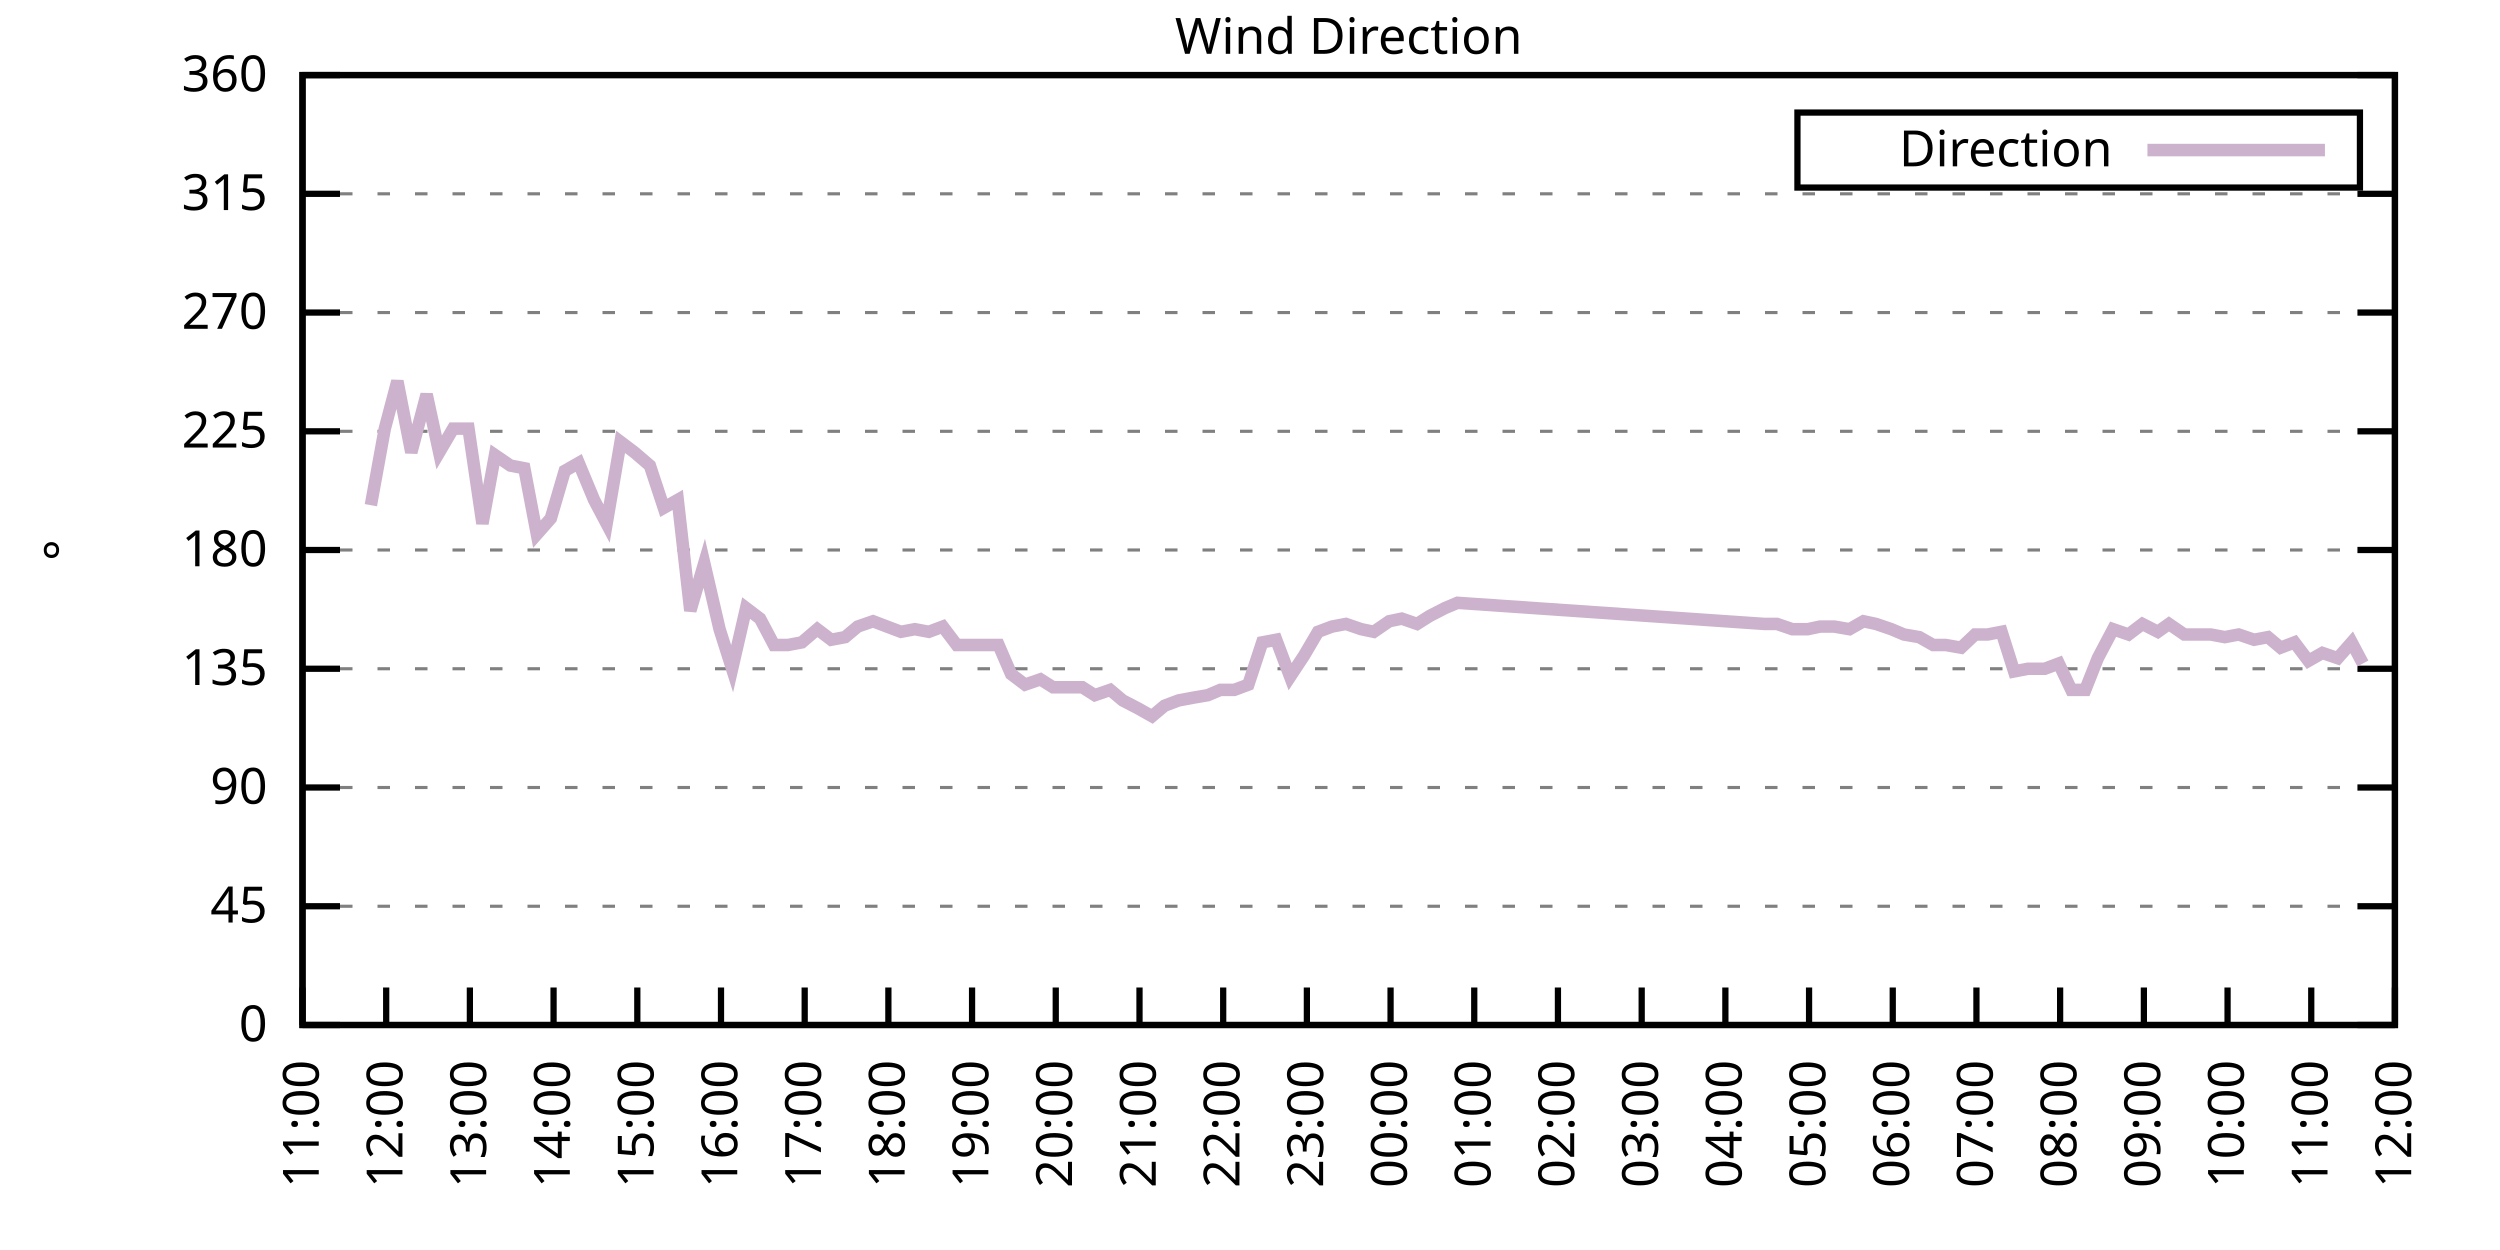
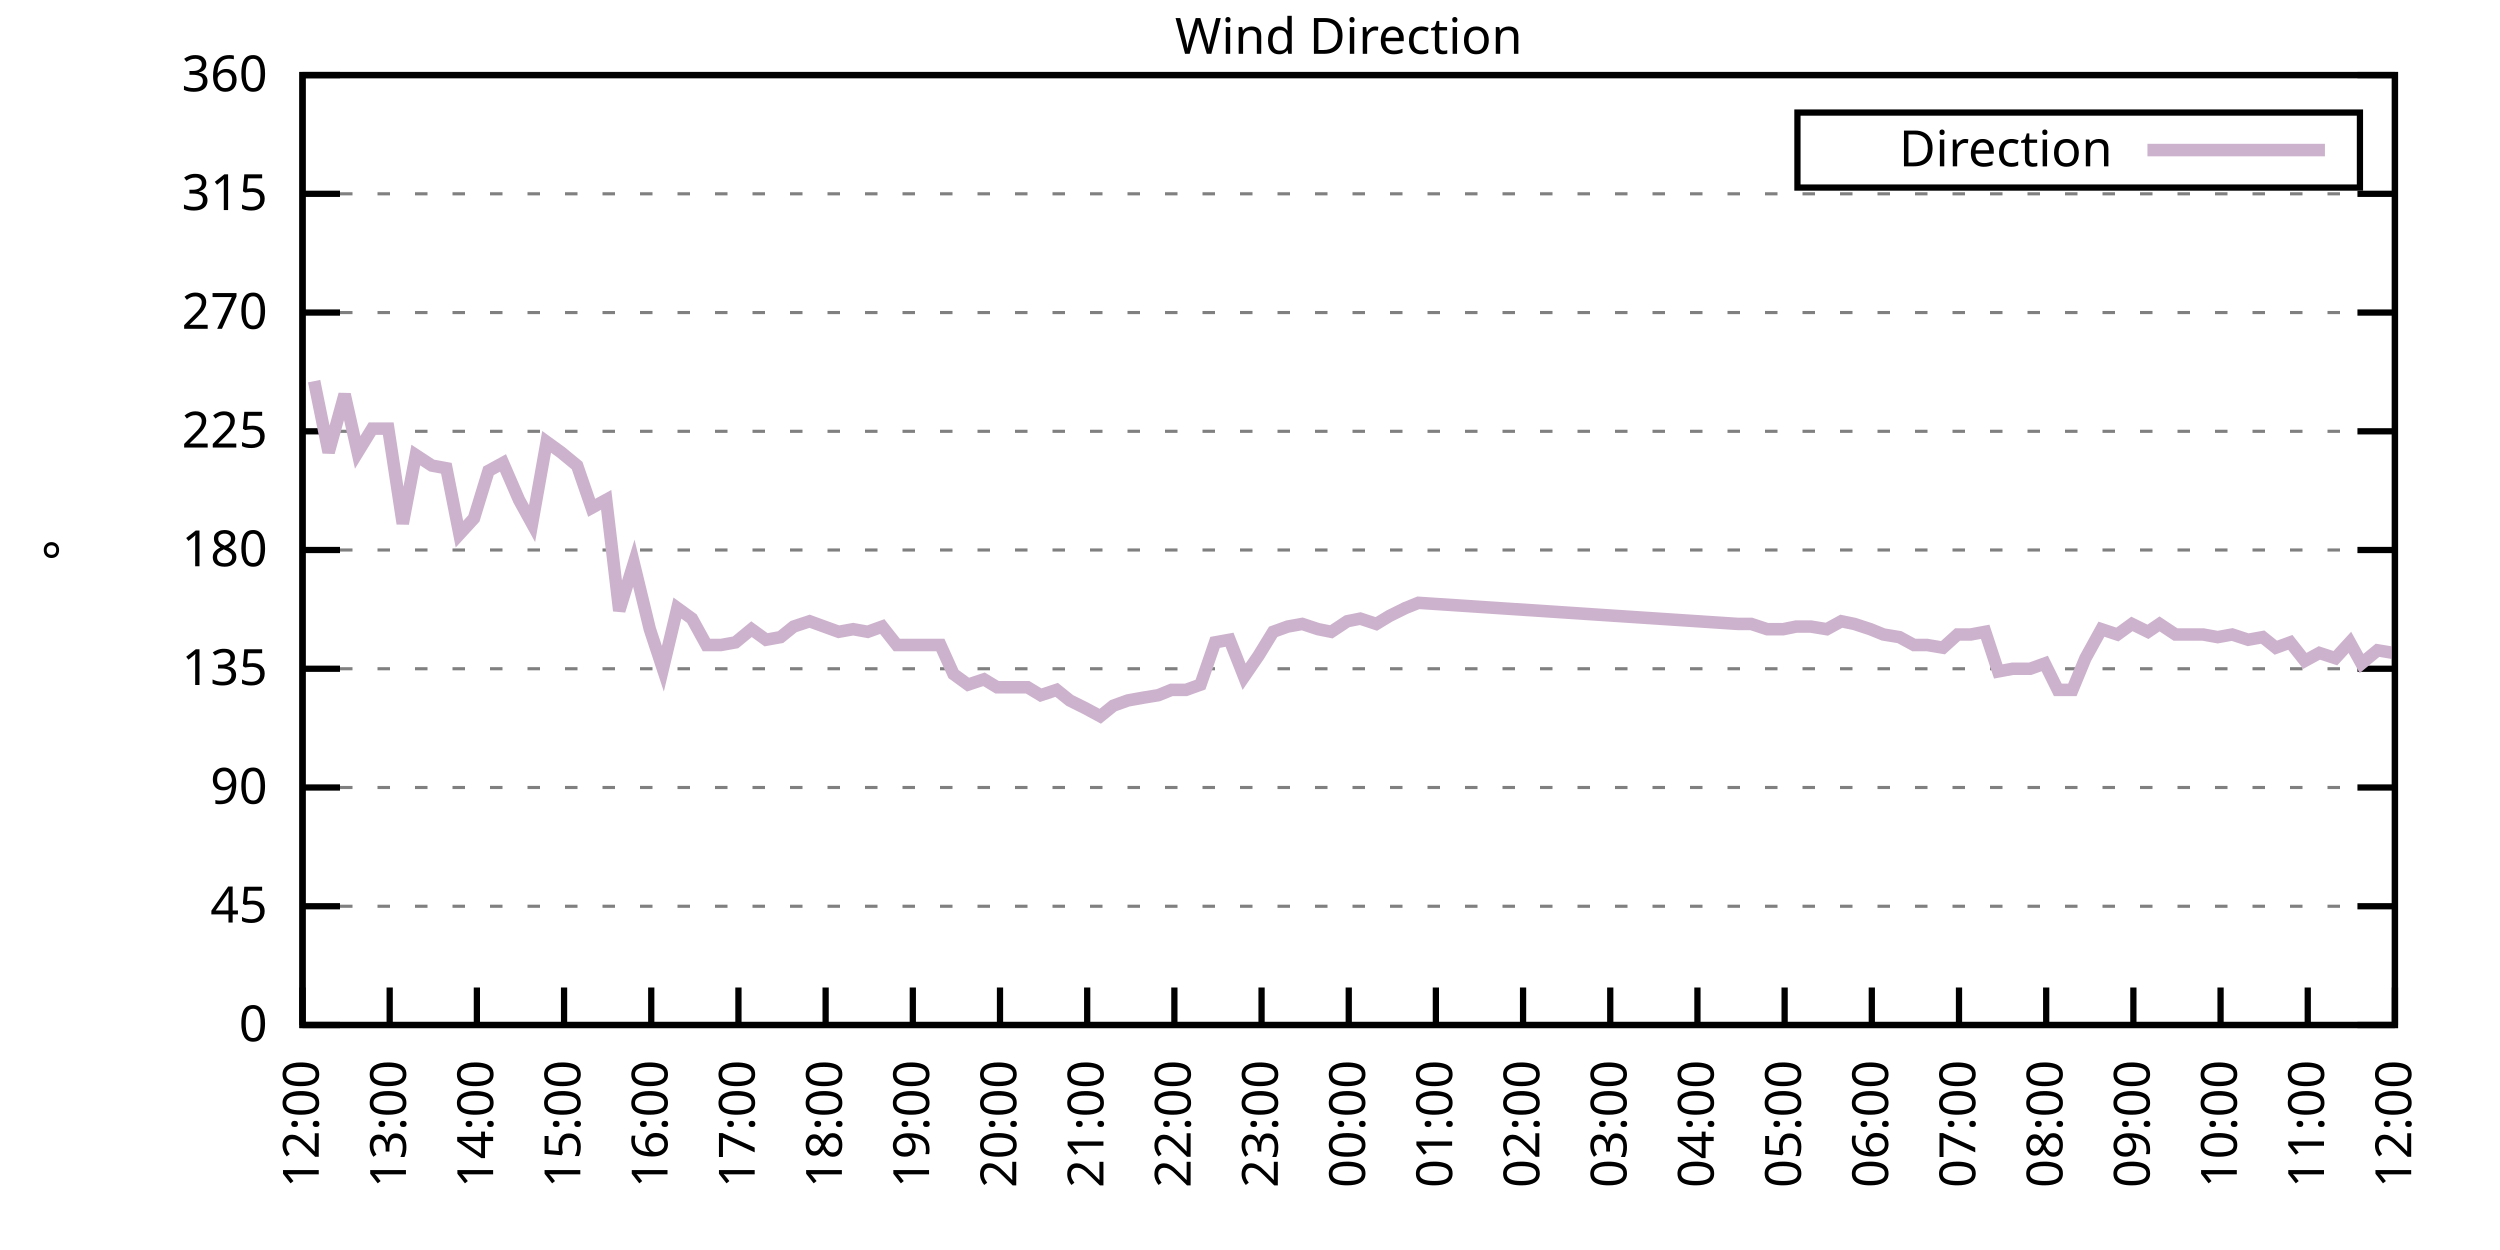
<svg xmlns="http://www.w3.org/2000/svg" xmlns:xlink="http://www.w3.org/1999/xlink" width="400" height="200" viewBox="0 0 400 200">
  <g id="gnuplot_canvas">
    <rect x="0" y="0" width="400" height="200" fill="none" />
    <defs>
      <circle id="gpDot" r="0.5" stroke-width="0.5" stroke="currentColor" />
      <path id="gpPt0" stroke-width="0.333" stroke="currentColor" d="M-1,0 h2 M0,-1 v2" />
      <path id="gpPt1" stroke-width="0.333" stroke="currentColor" d="M-1,-1 L1,1 M1,-1 L-1,1" />
      <path id="gpPt2" stroke-width="0.333" stroke="currentColor" d="M-1,0 L1,0 M0,-1 L0,1 M-1,-1 L1,1 M-1,1 L1,-1" />
      <rect id="gpPt3" stroke-width="0.333" stroke="currentColor" x="-1" y="-1" width="2" height="2" />
      <rect id="gpPt4" stroke-width="0.333" stroke="currentColor" fill="currentColor" x="-1" y="-1" width="2" height="2" />
      <circle id="gpPt5" stroke-width="0.333" stroke="currentColor" cx="0" cy="0" r="1" />
      <use xlink:href="#gpPt5" id="gpPt6" fill="currentColor" stroke="none" />
      <path id="gpPt7" stroke-width="0.333" stroke="currentColor" d="M0,-1.33 L-1.33,0.67 L1.33,0.67 z" />
      <use xlink:href="#gpPt7" id="gpPt8" fill="currentColor" stroke="none" />
      <use xlink:href="#gpPt7" id="gpPt9" stroke="currentColor" transform="rotate(180)" />
      <use xlink:href="#gpPt9" id="gpPt10" fill="currentColor" stroke="none" />
      <use xlink:href="#gpPt3" id="gpPt11" stroke="currentColor" transform="rotate(45)" />
      <use xlink:href="#gpPt11" id="gpPt12" fill="currentColor" stroke="none" />
      <path id="gpPt13" stroke-width="0.333" stroke="currentColor" d="M0,1.330 L1.265,0.411 L0.782,-1.067 L-0.782,-1.076 L-1.265,0.411 z" />
      <use xlink:href="#gpPt13" id="gpPt14" fill="currentColor" stroke="none" />
      <filter id="textbox" filterUnits="objectBoundingBox" x="0" y="0" height="1" width="1">
        <feFlood flood-color="white" flood-opacity="1" result="bgnd" />
        <feComposite in="SourceGraphic" in2="bgnd" operator="atop" />
      </filter>
      <filter id="greybox" filterUnits="objectBoundingBox" x="0" y="0" height="1" width="1">
        <feFlood flood-color="lightgrey" flood-opacity="1" result="grey" />
        <feComposite in="SourceGraphic" in2="grey" operator="atop" />
      </filter>
    </defs>
    <g fill="none" color="white" stroke="currentColor" stroke-width="1.00" stroke-linecap="butt" stroke-linejoin="miter">
</g>
    <g fill="none" color="black" stroke="currentColor" stroke-width="1.00" stroke-linecap="butt" stroke-linejoin="miter">
      <g stroke="none" shape-rendering="crispEdges">
        <polygon fill="rgb(255, 255, 255)" points="48.40,164.00 383.18,164.00 383.18,12.02 48.40,12.02 " />
      </g>
    </g>
    <g fill="none" color="black" stroke="currentColor" stroke-width="1.00" stroke-linecap="butt" stroke-linejoin="miter">
</g>
    <g fill="none" color="black" stroke="black" stroke-width="0.50" stroke-linecap="butt" stroke-linejoin="miter">
</g>
    <g fill="none" color="gray" stroke="currentColor" stroke-width="0.50" stroke-linecap="butt" stroke-linejoin="miter">
      <path stroke="gray" stroke-dasharray="2,4" class="gridline" d="M48.40,164.00 L383.19,164.00  " />
    </g>
    <g fill="none" color="gray" stroke="gray" stroke-width="1.00" stroke-linecap="butt" stroke-linejoin="miter">
</g>
    <g fill="none" color="black" stroke="currentColor" stroke-width="1.00" stroke-linecap="butt" stroke-linejoin="miter">
      <path stroke="black" d="M48.40,164.00 L54.40,164.00 M383.19,164.00 L377.19,164.00  " />
      <g transform="translate(42.80,166.60)" stroke="none" fill="black" font-family="Sans" font-size="8.00" text-anchor="end">
        <text>
          <tspan font-family="Sans"> 0</tspan>
        </text>
      </g>
    </g>
    <g fill="none" color="black" stroke="currentColor" stroke-width="1.00" stroke-linecap="butt" stroke-linejoin="miter">
</g>
    <g fill="none" color="black" stroke="black" stroke-width="0.50" stroke-linecap="butt" stroke-linejoin="miter">
</g>
    <g fill="none" color="gray" stroke="currentColor" stroke-width="0.50" stroke-linecap="butt" stroke-linejoin="miter">
      <path stroke="gray" stroke-dasharray="2,4" class="gridline" d="M48.40,145.00 L383.19,145.00  " />
    </g>
    <g fill="none" color="gray" stroke="gray" stroke-width="1.00" stroke-linecap="butt" stroke-linejoin="miter">
</g>
    <g fill="none" color="black" stroke="currentColor" stroke-width="1.00" stroke-linecap="butt" stroke-linejoin="miter">
      <path stroke="black" d="M48.40,145.00 L54.40,145.00 M383.19,145.00 L377.19,145.00  " />
      <g transform="translate(42.80,147.60)" stroke="none" fill="black" font-family="Sans" font-size="8.00" text-anchor="end">
        <text>
          <tspan font-family="Sans"> 45</tspan>
        </text>
      </g>
    </g>
    <g fill="none" color="black" stroke="currentColor" stroke-width="1.00" stroke-linecap="butt" stroke-linejoin="miter">
</g>
    <g fill="none" color="black" stroke="black" stroke-width="0.50" stroke-linecap="butt" stroke-linejoin="miter">
</g>
    <g fill="none" color="gray" stroke="currentColor" stroke-width="0.50" stroke-linecap="butt" stroke-linejoin="miter">
      <path stroke="gray" stroke-dasharray="2,4" class="gridline" d="M48.40,126.00 L383.19,126.00  " />
    </g>
    <g fill="none" color="gray" stroke="gray" stroke-width="1.00" stroke-linecap="butt" stroke-linejoin="miter">
</g>
    <g fill="none" color="black" stroke="currentColor" stroke-width="1.00" stroke-linecap="butt" stroke-linejoin="miter">
      <path stroke="black" d="M48.40,126.00 L54.40,126.00 M383.19,126.00 L377.19,126.00  " />
      <g transform="translate(42.80,128.60)" stroke="none" fill="black" font-family="Sans" font-size="8.00" text-anchor="end">
        <text>
          <tspan font-family="Sans"> 90</tspan>
        </text>
      </g>
    </g>
    <g fill="none" color="black" stroke="currentColor" stroke-width="1.00" stroke-linecap="butt" stroke-linejoin="miter">
</g>
    <g fill="none" color="black" stroke="black" stroke-width="0.50" stroke-linecap="butt" stroke-linejoin="miter">
</g>
    <g fill="none" color="gray" stroke="currentColor" stroke-width="0.50" stroke-linecap="butt" stroke-linejoin="miter">
      <path stroke="gray" stroke-dasharray="2,4" class="gridline" d="M48.40,107.00 L383.19,107.00  " />
    </g>
    <g fill="none" color="gray" stroke="gray" stroke-width="1.00" stroke-linecap="butt" stroke-linejoin="miter">
</g>
    <g fill="none" color="black" stroke="currentColor" stroke-width="1.00" stroke-linecap="butt" stroke-linejoin="miter">
      <path stroke="black" d="M48.40,107.00 L54.40,107.00 M383.19,107.00 L377.19,107.00  " />
      <g transform="translate(42.80,109.60)" stroke="none" fill="black" font-family="Sans" font-size="8.00" text-anchor="end">
        <text>
          <tspan font-family="Sans"> 135</tspan>
        </text>
      </g>
    </g>
    <g fill="none" color="black" stroke="currentColor" stroke-width="1.00" stroke-linecap="butt" stroke-linejoin="miter">
</g>
    <g fill="none" color="black" stroke="black" stroke-width="0.50" stroke-linecap="butt" stroke-linejoin="miter">
</g>
    <g fill="none" color="gray" stroke="currentColor" stroke-width="0.50" stroke-linecap="butt" stroke-linejoin="miter">
      <path stroke="gray" stroke-dasharray="2,4" class="gridline" d="M48.40,88.00 L383.19,88.00  " />
    </g>
    <g fill="none" color="gray" stroke="gray" stroke-width="1.00" stroke-linecap="butt" stroke-linejoin="miter">
</g>
    <g fill="none" color="black" stroke="currentColor" stroke-width="1.00" stroke-linecap="butt" stroke-linejoin="miter">
      <path stroke="black" d="M48.40,88.00 L54.40,88.00 M383.19,88.00 L377.19,88.00  " />
      <g transform="translate(42.80,90.60)" stroke="none" fill="black" font-family="Sans" font-size="8.00" text-anchor="end">
        <text>
          <tspan font-family="Sans"> 180</tspan>
        </text>
      </g>
    </g>
    <g fill="none" color="black" stroke="currentColor" stroke-width="1.00" stroke-linecap="butt" stroke-linejoin="miter">
</g>
    <g fill="none" color="black" stroke="black" stroke-width="0.50" stroke-linecap="butt" stroke-linejoin="miter">
</g>
    <g fill="none" color="gray" stroke="currentColor" stroke-width="0.50" stroke-linecap="butt" stroke-linejoin="miter">
      <path stroke="gray" stroke-dasharray="2,4" class="gridline" d="M48.40,69.01 L383.19,69.01  " />
    </g>
    <g fill="none" color="gray" stroke="gray" stroke-width="1.00" stroke-linecap="butt" stroke-linejoin="miter">
</g>
    <g fill="none" color="black" stroke="currentColor" stroke-width="1.00" stroke-linecap="butt" stroke-linejoin="miter">
      <path stroke="black" d="M48.40,69.01 L54.40,69.01 M383.19,69.01 L377.19,69.01  " />
      <g transform="translate(42.80,71.61)" stroke="none" fill="black" font-family="Sans" font-size="8.00" text-anchor="end">
        <text>
          <tspan font-family="Sans"> 225</tspan>
        </text>
      </g>
    </g>
    <g fill="none" color="black" stroke="currentColor" stroke-width="1.00" stroke-linecap="butt" stroke-linejoin="miter">
</g>
    <g fill="none" color="black" stroke="black" stroke-width="0.50" stroke-linecap="butt" stroke-linejoin="miter">
</g>
    <g fill="none" color="gray" stroke="currentColor" stroke-width="0.50" stroke-linecap="butt" stroke-linejoin="miter">
      <path stroke="gray" stroke-dasharray="2,4" class="gridline" d="M48.40,50.01 L383.19,50.01  " />
    </g>
    <g fill="none" color="gray" stroke="gray" stroke-width="1.00" stroke-linecap="butt" stroke-linejoin="miter">
</g>
    <g fill="none" color="black" stroke="currentColor" stroke-width="1.00" stroke-linecap="butt" stroke-linejoin="miter">
      <path stroke="black" d="M48.40,50.01 L54.40,50.01 M383.19,50.01 L377.19,50.01  " />
      <g transform="translate(42.80,52.61)" stroke="none" fill="black" font-family="Sans" font-size="8.00" text-anchor="end">
        <text>
          <tspan font-family="Sans"> 270</tspan>
        </text>
      </g>
    </g>
    <g fill="none" color="black" stroke="currentColor" stroke-width="1.00" stroke-linecap="butt" stroke-linejoin="miter">
</g>
    <g fill="none" color="black" stroke="black" stroke-width="0.50" stroke-linecap="butt" stroke-linejoin="miter">
</g>
    <g fill="none" color="gray" stroke="currentColor" stroke-width="0.50" stroke-linecap="butt" stroke-linejoin="miter">
      <path stroke="gray" stroke-dasharray="2,4" class="gridline" d="M48.40,31.01 L383.19,31.01  " />
    </g>
    <g fill="none" color="gray" stroke="gray" stroke-width="1.00" stroke-linecap="butt" stroke-linejoin="miter">
</g>
    <g fill="none" color="black" stroke="currentColor" stroke-width="1.00" stroke-linecap="butt" stroke-linejoin="miter">
      <path stroke="black" d="M48.40,31.01 L54.40,31.01 M383.19,31.01 L377.19,31.01  " />
      <g transform="translate(42.80,33.61)" stroke="none" fill="black" font-family="Sans" font-size="8.00" text-anchor="end">
        <text>
          <tspan font-family="Sans"> 315</tspan>
        </text>
      </g>
    </g>
    <g fill="none" color="black" stroke="currentColor" stroke-width="1.00" stroke-linecap="butt" stroke-linejoin="miter">
</g>
    <g fill="none" color="black" stroke="black" stroke-width="0.50" stroke-linecap="butt" stroke-linejoin="miter">
</g>
    <g fill="none" color="gray" stroke="currentColor" stroke-width="0.50" stroke-linecap="butt" stroke-linejoin="miter">
      <path stroke="gray" stroke-dasharray="2,4" class="gridline" d="M48.40,12.01 L383.19,12.01  " />
    </g>
    <g fill="none" color="gray" stroke="gray" stroke-width="1.00" stroke-linecap="butt" stroke-linejoin="miter">
</g>
    <g fill="none" color="black" stroke="currentColor" stroke-width="1.00" stroke-linecap="butt" stroke-linejoin="miter">
      <path stroke="black" d="M48.40,12.01 L54.40,12.01 M383.19,12.01 L377.19,12.01  " />
      <g transform="translate(42.80,14.61)" stroke="none" fill="black" font-family="Sans" font-size="8.00" text-anchor="end">
        <text>
          <tspan font-family="Sans"> 360</tspan>
        </text>
      </g>
    </g>
    <g fill="none" color="black" stroke="currentColor" stroke-width="1.00" stroke-linecap="butt" stroke-linejoin="miter">
      <path stroke="black" d="M48.40,164.00 L48.40,158.00  " />
      <g transform="translate(51.00,169.60) rotate(270.00)" stroke="none" fill="black" font-family="Sans" font-size="8.00" text-anchor="end">
        <text>
-           <tspan font-family="Sans">11:00</tspan>
-         </text>
-       </g>
-     </g>
-     <g fill="none" color="black" stroke="currentColor" stroke-width="1.00" stroke-linecap="butt" stroke-linejoin="miter">
-       <path stroke="black" d="M61.79,164.00 L61.79,158.00  " />
-       <g transform="translate(64.39,169.60) rotate(270.00)" stroke="none" fill="black" font-family="Sans" font-size="8.00" text-anchor="end">
-         <text>
          <tspan font-family="Sans">12:00</tspan>
        </text>
      </g>
    </g>
    <g fill="none" color="black" stroke="currentColor" stroke-width="1.00" stroke-linecap="butt" stroke-linejoin="miter">
-       <path stroke="black" d="M75.18,164.00 L75.18,158.00  " />
-       <g transform="translate(77.78,169.60) rotate(270.00)" stroke="none" fill="black" font-family="Sans" font-size="8.00" text-anchor="end">
+       <path stroke="black" d="M62.35,164.00 L62.35,158.00  " />
+       <g transform="translate(64.95,169.60) rotate(270.00)" stroke="none" fill="black" font-family="Sans" font-size="8.00" text-anchor="end">
        <text>
          <tspan font-family="Sans">13:00</tspan>
        </text>
      </g>
    </g>
    <g fill="none" color="black" stroke="currentColor" stroke-width="1.00" stroke-linecap="butt" stroke-linejoin="miter">
-       <path stroke="black" d="M88.57,164.00 L88.57,158.00  " />
-       <g transform="translate(91.17,169.60) rotate(270.00)" stroke="none" fill="black" font-family="Sans" font-size="8.00" text-anchor="end">
+       <path stroke="black" d="M76.30,164.00 L76.30,158.00  " />
+       <g transform="translate(78.90,169.60) rotate(270.00)" stroke="none" fill="black" font-family="Sans" font-size="8.00" text-anchor="end">
        <text>
          <tspan font-family="Sans">14:00</tspan>
        </text>
      </g>
    </g>
    <g fill="none" color="black" stroke="currentColor" stroke-width="1.00" stroke-linecap="butt" stroke-linejoin="miter">
-       <path stroke="black" d="M101.97,164.00 L101.97,158.00  " />
-       <g transform="translate(104.57,169.60) rotate(270.00)" stroke="none" fill="black" font-family="Sans" font-size="8.00" text-anchor="end">
+       <path stroke="black" d="M90.25,164.00 L90.25,158.00  " />
+       <g transform="translate(92.85,169.60) rotate(270.00)" stroke="none" fill="black" font-family="Sans" font-size="8.00" text-anchor="end">
        <text>
          <tspan font-family="Sans">15:00</tspan>
        </text>
      </g>
    </g>
    <g fill="none" color="black" stroke="currentColor" stroke-width="1.00" stroke-linecap="butt" stroke-linejoin="miter">
-       <path stroke="black" d="M115.36,164.00 L115.36,158.00  " />
-       <g transform="translate(117.96,169.60) rotate(270.00)" stroke="none" fill="black" font-family="Sans" font-size="8.00" text-anchor="end">
+       <path stroke="black" d="M104.20,164.00 L104.20,158.00  " />
+       <g transform="translate(106.80,169.60) rotate(270.00)" stroke="none" fill="black" font-family="Sans" font-size="8.00" text-anchor="end">
        <text>
          <tspan font-family="Sans">16:00</tspan>
        </text>
      </g>
    </g>
    <g fill="none" color="black" stroke="currentColor" stroke-width="1.00" stroke-linecap="butt" stroke-linejoin="miter">
-       <path stroke="black" d="M128.75,164.00 L128.75,158.00  " />
-       <g transform="translate(131.35,169.60) rotate(270.00)" stroke="none" fill="black" font-family="Sans" font-size="8.00" text-anchor="end">
+       <path stroke="black" d="M118.15,164.00 L118.15,158.00  " />
+       <g transform="translate(120.75,169.60) rotate(270.00)" stroke="none" fill="black" font-family="Sans" font-size="8.00" text-anchor="end">
        <text>
          <tspan font-family="Sans">17:00</tspan>
        </text>
      </g>
    </g>
    <g fill="none" color="black" stroke="currentColor" stroke-width="1.00" stroke-linecap="butt" stroke-linejoin="miter">
-       <path stroke="black" d="M142.14,164.00 L142.14,158.00  " />
-       <g transform="translate(144.74,169.60) rotate(270.00)" stroke="none" fill="black" font-family="Sans" font-size="8.00" text-anchor="end">
+       <path stroke="black" d="M132.10,164.00 L132.10,158.00  " />
+       <g transform="translate(134.70,169.60) rotate(270.00)" stroke="none" fill="black" font-family="Sans" font-size="8.00" text-anchor="end">
        <text>
          <tspan font-family="Sans">18:00</tspan>
        </text>
      </g>
    </g>
    <g fill="none" color="black" stroke="currentColor" stroke-width="1.00" stroke-linecap="butt" stroke-linejoin="miter">
-       <path stroke="black" d="M155.53,164.00 L155.53,158.00  " />
-       <g transform="translate(158.13,169.60) rotate(270.00)" stroke="none" fill="black" font-family="Sans" font-size="8.00" text-anchor="end">
+       <path stroke="black" d="M146.05,164.00 L146.05,158.00  " />
+       <g transform="translate(148.65,169.60) rotate(270.00)" stroke="none" fill="black" font-family="Sans" font-size="8.00" text-anchor="end">
        <text>
          <tspan font-family="Sans">19:00</tspan>
        </text>
      </g>
    </g>
    <g fill="none" color="black" stroke="currentColor" stroke-width="1.00" stroke-linecap="butt" stroke-linejoin="miter">
-       <path stroke="black" d="M168.92,164.00 L168.92,158.00  " />
-       <g transform="translate(171.52,169.60) rotate(270.00)" stroke="none" fill="black" font-family="Sans" font-size="8.00" text-anchor="end">
+       <path stroke="black" d="M160.00,164.00 L160.00,158.00  " />
+       <g transform="translate(162.60,169.60) rotate(270.00)" stroke="none" fill="black" font-family="Sans" font-size="8.00" text-anchor="end">
        <text>
          <tspan font-family="Sans">20:00</tspan>
        </text>
      </g>
    </g>
    <g fill="none" color="black" stroke="currentColor" stroke-width="1.00" stroke-linecap="butt" stroke-linejoin="miter">
-       <path stroke="black" d="M182.32,164.00 L182.32,158.00  " />
-       <g transform="translate(184.92,169.60) rotate(270.00)" stroke="none" fill="black" font-family="Sans" font-size="8.00" text-anchor="end">
+       <path stroke="black" d="M173.95,164.00 L173.95,158.00  " />
+       <g transform="translate(176.55,169.60) rotate(270.00)" stroke="none" fill="black" font-family="Sans" font-size="8.00" text-anchor="end">
        <text>
          <tspan font-family="Sans">21:00</tspan>
        </text>
      </g>
    </g>
    <g fill="none" color="black" stroke="currentColor" stroke-width="1.00" stroke-linecap="butt" stroke-linejoin="miter">
-       <path stroke="black" d="M195.71,164.00 L195.71,158.00  " />
-       <g transform="translate(198.31,169.60) rotate(270.00)" stroke="none" fill="black" font-family="Sans" font-size="8.00" text-anchor="end">
+       <path stroke="black" d="M187.90,164.00 L187.90,158.00  " />
+       <g transform="translate(190.50,169.60) rotate(270.00)" stroke="none" fill="black" font-family="Sans" font-size="8.00" text-anchor="end">
        <text>
          <tspan font-family="Sans">22:00</tspan>
        </text>
      </g>
    </g>
    <g fill="none" color="black" stroke="currentColor" stroke-width="1.00" stroke-linecap="butt" stroke-linejoin="miter">
-       <path stroke="black" d="M209.10,164.00 L209.10,158.00  " />
-       <g transform="translate(211.70,169.60) rotate(270.00)" stroke="none" fill="black" font-family="Sans" font-size="8.00" text-anchor="end">
+       <path stroke="black" d="M201.85,164.00 L201.85,158.00  " />
+       <g transform="translate(204.45,169.60) rotate(270.00)" stroke="none" fill="black" font-family="Sans" font-size="8.00" text-anchor="end">
        <text>
          <tspan font-family="Sans">23:00</tspan>
        </text>
      </g>
    </g>
    <g fill="none" color="black" stroke="currentColor" stroke-width="1.00" stroke-linecap="butt" stroke-linejoin="miter">
-       <path stroke="black" d="M222.49,164.00 L222.49,158.00  " />
-       <g transform="translate(225.09,169.60) rotate(270.00)" stroke="none" fill="black" font-family="Sans" font-size="8.00" text-anchor="end">
+       <path stroke="black" d="M215.80,164.00 L215.80,158.00  " />
+       <g transform="translate(218.40,169.60) rotate(270.00)" stroke="none" fill="black" font-family="Sans" font-size="8.00" text-anchor="end">
        <text>
          <tspan font-family="Sans">00:00</tspan>
        </text>
      </g>
    </g>
    <g fill="none" color="black" stroke="currentColor" stroke-width="1.00" stroke-linecap="butt" stroke-linejoin="miter">
-       <path stroke="black" d="M235.88,164.00 L235.88,158.00  " />
-       <g transform="translate(238.48,169.60) rotate(270.00)" stroke="none" fill="black" font-family="Sans" font-size="8.00" text-anchor="end">
+       <path stroke="black" d="M229.74,164.00 L229.74,158.00  " />
+       <g transform="translate(232.34,169.60) rotate(270.00)" stroke="none" fill="black" font-family="Sans" font-size="8.00" text-anchor="end">
        <text>
          <tspan font-family="Sans">01:00</tspan>
        </text>
      </g>
    </g>
    <g fill="none" color="black" stroke="currentColor" stroke-width="1.00" stroke-linecap="butt" stroke-linejoin="miter">
-       <path stroke="black" d="M249.27,164.00 L249.27,158.00  " />
-       <g transform="translate(251.87,169.60) rotate(270.00)" stroke="none" fill="black" font-family="Sans" font-size="8.00" text-anchor="end">
+       <path stroke="black" d="M243.69,164.00 L243.69,158.00  " />
+       <g transform="translate(246.29,169.60) rotate(270.00)" stroke="none" fill="black" font-family="Sans" font-size="8.00" text-anchor="end">
        <text>
          <tspan font-family="Sans">02:00</tspan>
        </text>
      </g>
    </g>
    <g fill="none" color="black" stroke="currentColor" stroke-width="1.00" stroke-linecap="butt" stroke-linejoin="miter">
-       <path stroke="black" d="M262.67,164.00 L262.67,158.00  " />
-       <g transform="translate(265.27,169.60) rotate(270.00)" stroke="none" fill="black" font-family="Sans" font-size="8.00" text-anchor="end">
+       <path stroke="black" d="M257.64,164.00 L257.64,158.00  " />
+       <g transform="translate(260.24,169.60) rotate(270.00)" stroke="none" fill="black" font-family="Sans" font-size="8.00" text-anchor="end">
        <text>
          <tspan font-family="Sans">03:00</tspan>
        </text>
      </g>
    </g>
    <g fill="none" color="black" stroke="currentColor" stroke-width="1.00" stroke-linecap="butt" stroke-linejoin="miter">
-       <path stroke="black" d="M276.06,164.00 L276.06,158.00  " />
-       <g transform="translate(278.66,169.60) rotate(270.00)" stroke="none" fill="black" font-family="Sans" font-size="8.00" text-anchor="end">
+       <path stroke="black" d="M271.59,164.00 L271.59,158.00  " />
+       <g transform="translate(274.19,169.60) rotate(270.00)" stroke="none" fill="black" font-family="Sans" font-size="8.00" text-anchor="end">
        <text>
          <tspan font-family="Sans">04:00</tspan>
        </text>
      </g>
    </g>
    <g fill="none" color="black" stroke="currentColor" stroke-width="1.00" stroke-linecap="butt" stroke-linejoin="miter">
-       <path stroke="black" d="M289.45,164.00 L289.45,158.00  " />
-       <g transform="translate(292.05,169.60) rotate(270.00)" stroke="none" fill="black" font-family="Sans" font-size="8.00" text-anchor="end">
+       <path stroke="black" d="M285.54,164.00 L285.54,158.00  " />
+       <g transform="translate(288.14,169.60) rotate(270.00)" stroke="none" fill="black" font-family="Sans" font-size="8.00" text-anchor="end">
        <text>
          <tspan font-family="Sans">05:00</tspan>
        </text>
      </g>
    </g>
    <g fill="none" color="black" stroke="currentColor" stroke-width="1.00" stroke-linecap="butt" stroke-linejoin="miter">
-       <path stroke="black" d="M302.84,164.00 L302.84,158.00  " />
-       <g transform="translate(305.44,169.60) rotate(270.00)" stroke="none" fill="black" font-family="Sans" font-size="8.00" text-anchor="end">
+       <path stroke="black" d="M299.49,164.00 L299.49,158.00  " />
+       <g transform="translate(302.09,169.60) rotate(270.00)" stroke="none" fill="black" font-family="Sans" font-size="8.00" text-anchor="end">
        <text>
          <tspan font-family="Sans">06:00</tspan>
        </text>
      </g>
    </g>
    <g fill="none" color="black" stroke="currentColor" stroke-width="1.00" stroke-linecap="butt" stroke-linejoin="miter">
-       <path stroke="black" d="M316.23,164.00 L316.23,158.00  " />
-       <g transform="translate(318.83,169.60) rotate(270.00)" stroke="none" fill="black" font-family="Sans" font-size="8.00" text-anchor="end">
+       <path stroke="black" d="M313.44,164.00 L313.44,158.00  " />
+       <g transform="translate(316.04,169.60) rotate(270.00)" stroke="none" fill="black" font-family="Sans" font-size="8.00" text-anchor="end">
        <text>
          <tspan font-family="Sans">07:00</tspan>
        </text>
      </g>
    </g>
    <g fill="none" color="black" stroke="currentColor" stroke-width="1.00" stroke-linecap="butt" stroke-linejoin="miter">
-       <path stroke="black" d="M329.62,164.00 L329.62,158.00  " />
-       <g transform="translate(332.22,169.60) rotate(270.00)" stroke="none" fill="black" font-family="Sans" font-size="8.00" text-anchor="end">
+       <path stroke="black" d="M327.39,164.00 L327.39,158.00  " />
+       <g transform="translate(329.99,169.60) rotate(270.00)" stroke="none" fill="black" font-family="Sans" font-size="8.00" text-anchor="end">
        <text>
          <tspan font-family="Sans">08:00</tspan>
        </text>
      </g>
    </g>
    <g fill="none" color="black" stroke="currentColor" stroke-width="1.00" stroke-linecap="butt" stroke-linejoin="miter">
-       <path stroke="black" d="M343.02,164.00 L343.02,158.00  " />
-       <g transform="translate(345.62,169.60) rotate(270.00)" stroke="none" fill="black" font-family="Sans" font-size="8.00" text-anchor="end">
+       <path stroke="black" d="M341.34,164.00 L341.34,158.00  " />
+       <g transform="translate(343.94,169.60) rotate(270.00)" stroke="none" fill="black" font-family="Sans" font-size="8.00" text-anchor="end">
        <text>
          <tspan font-family="Sans">09:00</tspan>
        </text>
      </g>
    </g>
    <g fill="none" color="black" stroke="currentColor" stroke-width="1.00" stroke-linecap="butt" stroke-linejoin="miter">
-       <path stroke="black" d="M356.41,164.00 L356.41,158.00  " />
-       <g transform="translate(359.01,169.60) rotate(270.00)" stroke="none" fill="black" font-family="Sans" font-size="8.00" text-anchor="end">
+       <path stroke="black" d="M355.29,164.00 L355.29,158.00  " />
+       <g transform="translate(357.89,169.60) rotate(270.00)" stroke="none" fill="black" font-family="Sans" font-size="8.00" text-anchor="end">
        <text>
          <tspan font-family="Sans">10:00</tspan>
        </text>
      </g>
    </g>
    <g fill="none" color="black" stroke="currentColor" stroke-width="1.00" stroke-linecap="butt" stroke-linejoin="miter">
-       <path stroke="black" d="M369.80,164.00 L369.80,158.00  " />
-       <g transform="translate(372.40,169.60) rotate(270.00)" stroke="none" fill="black" font-family="Sans" font-size="8.00" text-anchor="end">
+       <path stroke="black" d="M369.24,164.00 L369.24,158.00  " />
+       <g transform="translate(371.84,169.60) rotate(270.00)" stroke="none" fill="black" font-family="Sans" font-size="8.00" text-anchor="end">
        <text>
          <tspan font-family="Sans">11:00</tspan>
        </text>
      </g>
    </g>
    <g fill="none" color="black" stroke="currentColor" stroke-width="1.00" stroke-linecap="butt" stroke-linejoin="miter">
      <path stroke="black" d="M383.19,164.00 L383.19,158.00  " />
      <g transform="translate(385.79,169.60) rotate(270.00)" stroke="none" fill="black" font-family="Sans" font-size="8.00" text-anchor="end">
        <text>
          <tspan font-family="Sans">12:00</tspan>
        </text>
      </g>
    </g>
    <g fill="none" color="black" stroke="currentColor" stroke-width="1.00" stroke-linecap="butt" stroke-linejoin="miter">
</g>
    <g fill="none" color="black" stroke="currentColor" stroke-width="1.00" stroke-linecap="butt" stroke-linejoin="miter">
      <path stroke="black" d="M48.40,12.01 L48.40,164.00 L383.19,164.00 L383.19,12.01 L48.40,12.01 Z  " />
    </g>
    <g fill="none" color="black" stroke="currentColor" stroke-width="1.00" stroke-linecap="butt" stroke-linejoin="miter">
</g>
    <g fill="none" color="black" stroke="currentColor" stroke-width="1.00" stroke-linecap="butt" stroke-linejoin="miter">
      <path stroke="black" d="M287.59,30.01 L287.59,18.01 L377.59,18.01 L377.59,30.01 L287.59,30.01 Z  " />
    </g>
    <g id="Wind_direction_plot_1">
      <g fill="none" color="white" stroke="black" stroke-width="2.00" stroke-linecap="butt" stroke-linejoin="miter">
</g>
      <g fill="none" color="black" stroke="currentColor" stroke-width="2.00" stroke-linecap="butt" stroke-linejoin="miter">
        <g transform="translate(337.99,26.61)" stroke="none" fill="black" font-family="Sans" font-size="8.00" text-anchor="end">
          <text>
            <tspan font-family="Sans">Direction</tspan>
          </text>
        </g>
      </g>
      <g fill="none" color="black" stroke="currentColor" stroke-width="2.00" stroke-linecap="butt" stroke-linejoin="miter">
-         <path stroke="rgb(204, 178, 204)" d="M343.59,24.01 L371.99,24.01 M59.34,80.83 L61.57,68.58 L63.58,60.98 L65.81,72.38 L68.26,63.10 L70.27,72.38   L72.50,68.58 L74.96,68.58 L77.19,83.78 L79.20,72.81 L81.66,74.49 L83.89,74.92 L85.90,85.47 L88.13,82.94   L90.36,75.34 L92.59,74.07 L95.05,79.98 L97.06,83.78 L99.29,70.70 L101.52,72.38 L103.98,74.49 L106.21,81.25   L108.44,79.98 L110.45,97.72 L112.68,90.12 L115.13,100.67 L117.14,107.00 L119.38,97.29 L121.61,98.98 L123.84,103.20   L126.07,103.20 L128.30,102.78 L130.76,100.67 L132.99,102.36 L135.22,101.94 L137.23,100.25 L139.69,99.40 L141.92,100.25   L144.15,101.09 L146.38,100.67 L148.61,101.09 L150.85,100.25 L153.08,103.20 L157.54,103.20 L159.77,103.20 L161.78,107.85   L164.01,109.54 L166.47,108.69 L168.48,109.96 L170.93,109.96 L173.17,109.96 L175.17,111.23 L177.63,110.38 L179.64,112.07   L182.09,113.34 L184.32,114.60 L186.33,112.91 L188.57,112.07 L190.80,111.65 L193.25,111.23 L195.26,110.38 L197.49,110.38   L199.73,109.54 L201.96,102.78 L204.19,102.36 L206.42,108.27 L208.65,104.89 L210.88,101.09 L213.12,100.25 L215.35,99.83   L217.80,100.67 L219.81,101.09 L222.27,99.40 L224.28,98.98 L226.73,99.83 L228.74,98.56 L231.20,97.29 L233.20,96.45   L282.31,99.83 L284.32,99.83 L286.77,100.67 L289.23,100.67 L291.23,100.25 L293.47,100.25 L295.92,100.67 L298.15,99.40   L300.16,99.83 L302.62,100.67 L304.63,101.52 L307.08,101.94 L309.31,103.20 L311.32,103.20 L313.78,103.63 L316.01,101.52   L318.02,101.52 L320.25,101.09 L322.26,107.43 L324.49,107.00 L327.17,107.00 L329.40,106.16 L331.41,110.38 L333.64,110.38   L335.65,105.31 L338.10,100.67 L340.56,101.52 L342.79,99.83 L345.25,101.09 L347.03,99.83 L349.49,101.52 L351.50,101.52   L353.73,101.52 L355.96,101.94 L358.19,101.52 L360.65,102.36 L362.88,101.94 L364.89,103.63 L367.12,102.78 L369.35,105.74   L371.58,104.47 L374.04,105.31 L376.27,102.78 L378.06,106.16  " />
+         <path stroke="rgb(204, 178, 204)" d="M343.59,24.01 L371.99,24.01 M50.26,60.98 L52.58,72.38 L55.14,63.10 L57.23,72.38 L59.56,68.58 L62.12,68.58   L64.44,83.78 L66.53,72.81 L69.09,74.49 L71.42,74.92 L73.51,85.47 L75.83,82.94 L78.16,75.34 L80.48,74.07   L83.04,79.98 L85.13,83.78 L87.46,70.70 L89.78,72.38 L92.34,74.49 L94.67,81.25 L96.99,79.98 L99.08,97.72   L101.41,90.12 L103.97,100.67 L106.06,107.00 L108.38,97.29 L110.71,98.98 L113.03,103.20 L115.36,103.20 L117.68,102.78   L120.24,100.67 L122.57,102.36 L124.89,101.94 L126.98,100.25 L129.54,99.40 L131.87,100.25 L134.19,101.09 L136.51,100.67   L138.84,101.09 L141.16,100.25 L143.49,103.20 L148.14,103.20 L150.46,103.20 L152.56,107.85 L154.88,109.54 L157.44,108.69   L159.53,109.96 L162.09,109.96 L164.41,109.96 L166.51,111.23 L169.06,110.38 L171.16,112.07 L173.71,113.34 L176.04,114.60   L178.13,112.91 L180.46,112.07 L182.78,111.65 L185.34,111.23 L187.43,110.38 L189.76,110.38 L192.08,109.54 L194.41,102.78   L196.73,102.36 L199.06,108.27 L201.38,104.89 L203.71,101.09 L206.03,100.25 L208.36,99.83 L210.91,100.67 L213.01,101.09   L215.56,99.40 L217.65,98.98 L220.21,99.83 L222.30,98.56 L224.86,97.29 L226.95,96.45 L278.10,99.83 L280.20,99.83   L282.75,100.67 L285.31,100.67 L287.40,100.25 L289.73,100.25 L292.29,100.67 L294.61,99.40 L296.70,99.83 L299.26,100.67   L301.35,101.52 L303.91,101.94 L306.23,103.20 L308.33,103.20 L310.88,103.63 L313.21,101.52 L315.30,101.52 L317.63,101.09   L319.72,107.43 L322.04,107.00 L324.83,107.00 L327.16,106.16 L329.25,110.38 L331.58,110.38 L333.67,105.31 L336.23,100.67   L338.78,101.52 L341.11,99.83 L343.67,101.09 L345.53,99.83 L348.08,101.52 L350.18,101.52 L352.50,101.52 L354.83,101.94   L357.15,101.52 L359.71,102.36 L362.03,101.94 L364.13,103.63 L366.45,102.78 L368.78,105.74 L371.10,104.47 L373.66,105.31   L375.98,102.78 L377.84,106.16 L380.40,104.05 L382.96,104.47  " />
      </g>
    </g>
    <g fill="none" color="black" stroke="currentColor" stroke-width="2.00" stroke-linecap="butt" stroke-linejoin="miter">
</g>
    <g fill="none" color="black" stroke="black" stroke-width="1.00" stroke-linecap="butt" stroke-linejoin="miter">
</g>
    <g fill="none" color="black" stroke="currentColor" stroke-width="1.00" stroke-linecap="butt" stroke-linejoin="miter">
      <path stroke="black" d="M48.40,12.01 L48.40,164.00 L383.19,164.00 L383.19,12.01 L48.40,12.01 Z  " />
      <g transform="translate(12.80,88.01) rotate(270.00)" stroke="none" fill="black" font-family="Sans" font-size="8.00" text-anchor="middle">
        <text>
          <tspan font-family="Sans">°</tspan>
        </text>
      </g>
    </g>
    <g fill="none" color="black" stroke="currentColor" stroke-width="1.00" stroke-linecap="butt" stroke-linejoin="miter">
</g>
    <g fill="none" color="black" stroke="currentColor" stroke-width="1.00" stroke-linecap="butt" stroke-linejoin="miter">
      <g transform="translate(215.79,8.61)" stroke="none" fill="black" font-family="Sans" font-size="8.00" text-anchor="middle">
        <text>
          <tspan font-family="Sans">Wind Direction</tspan>
        </text>
      </g>
    </g>
    <g fill="none" color="black" stroke="currentColor" stroke-width="1.00" stroke-linecap="butt" stroke-linejoin="miter">
</g>
  </g>
</svg>
